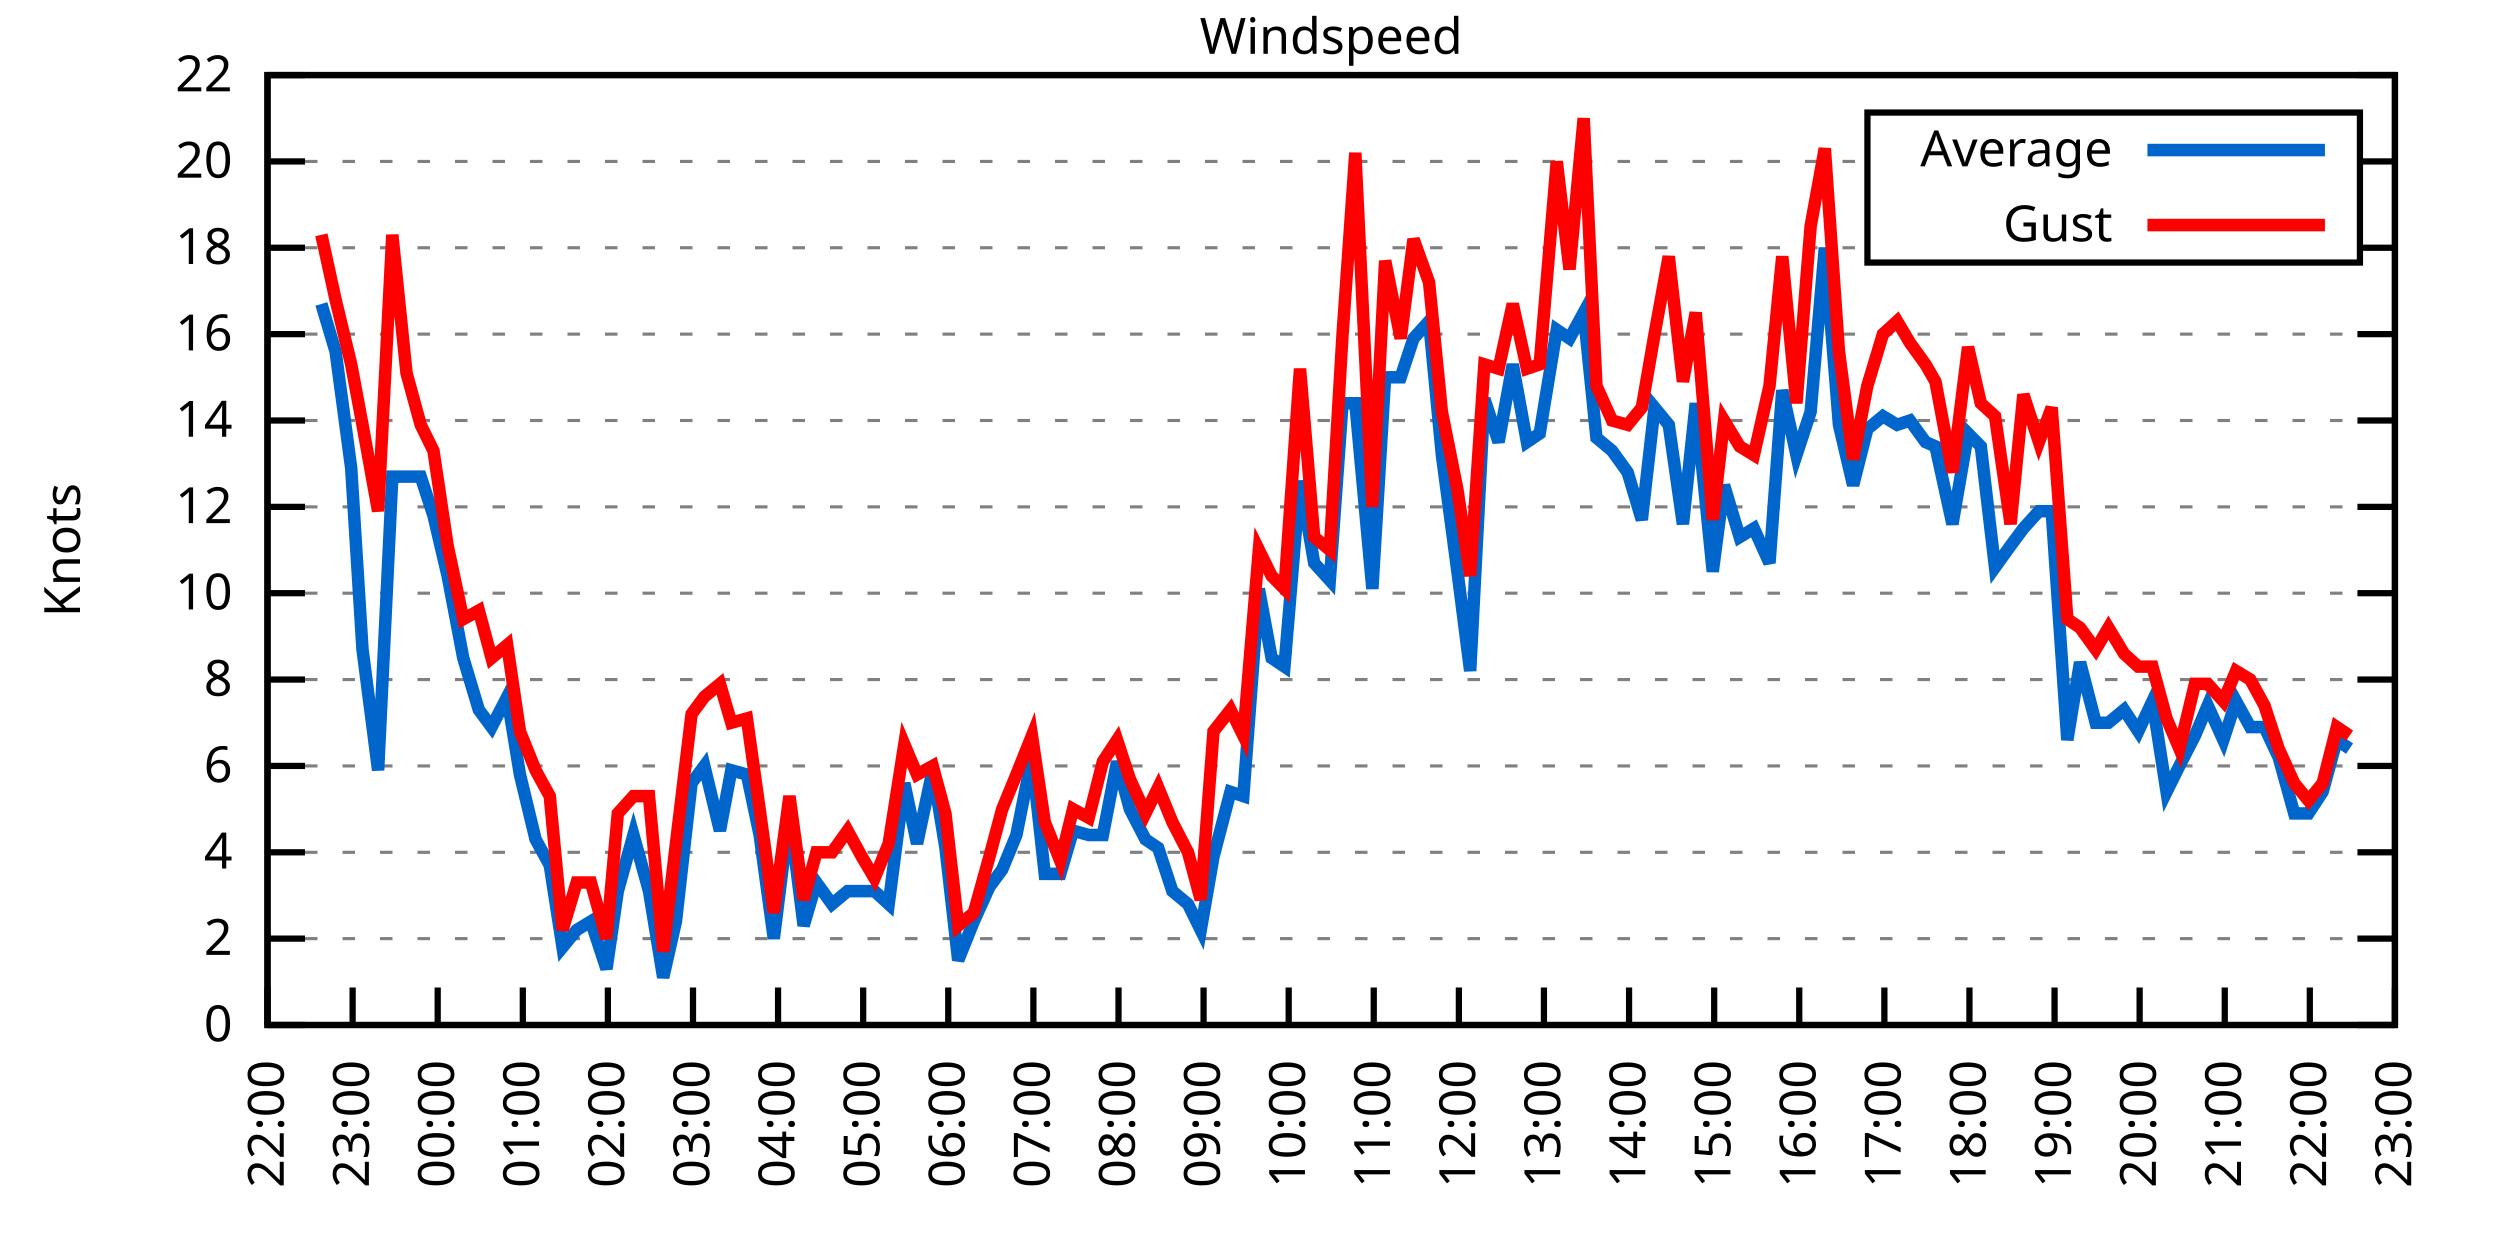
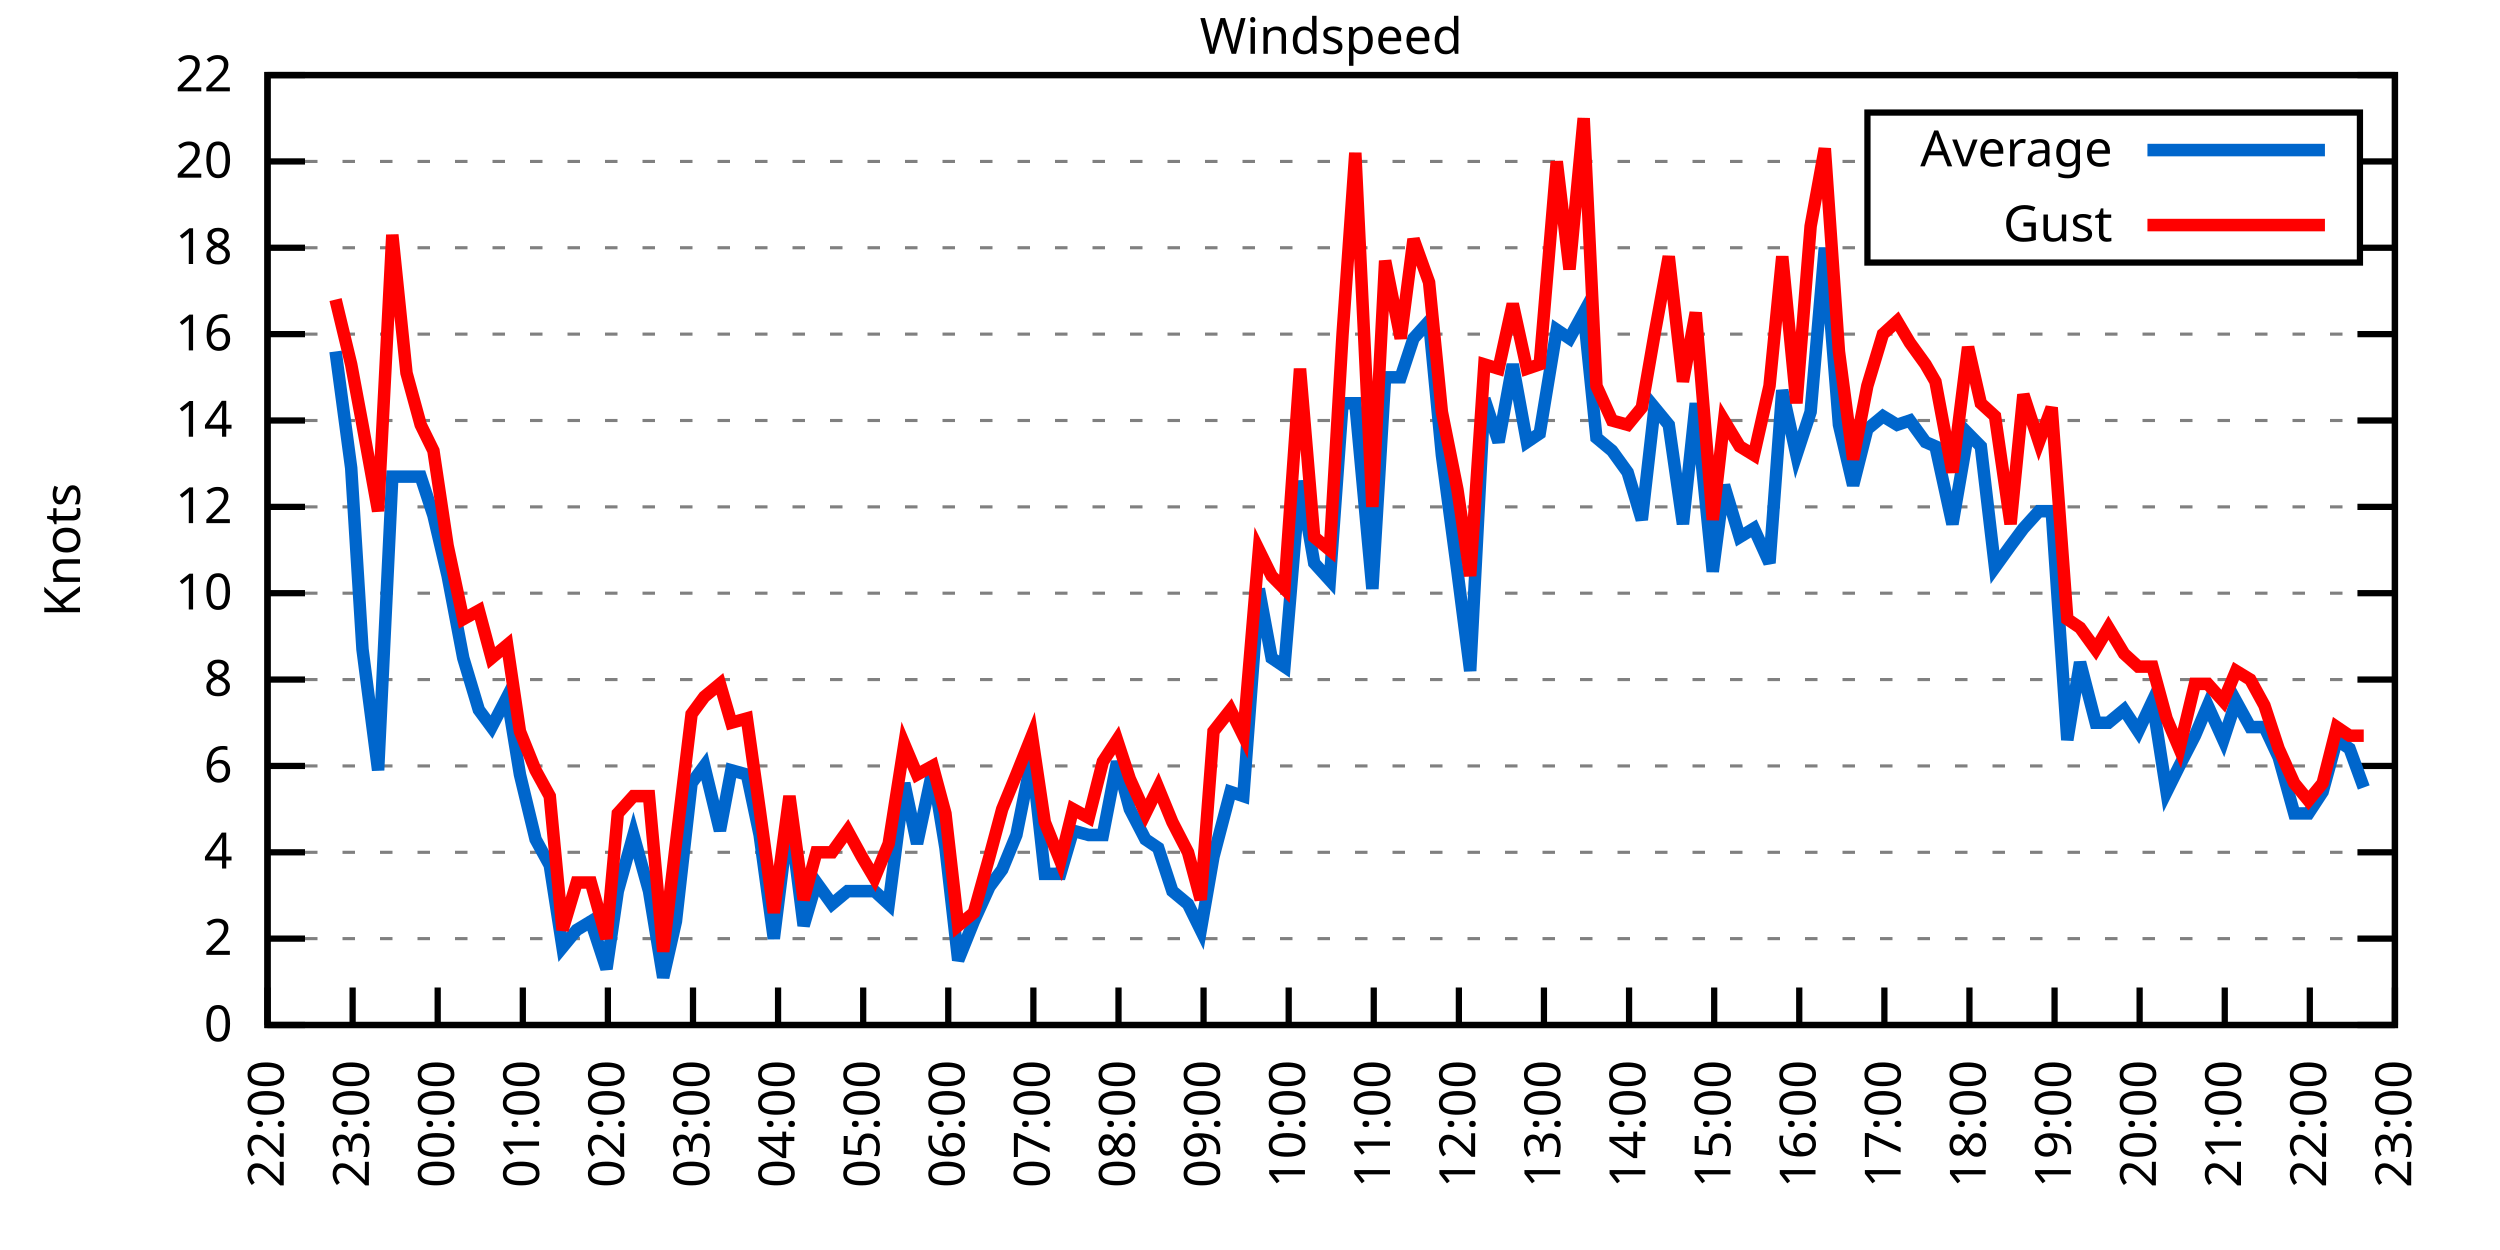
<svg xmlns="http://www.w3.org/2000/svg" xmlns:xlink="http://www.w3.org/1999/xlink" width="400" height="200" viewBox="0 0 400 200">
  <g id="gnuplot_canvas">
    <rect x="0" y="0" width="400" height="200" fill="none" />
    <defs>
      <circle id="gpDot" r="0.5" stroke-width="0.5" stroke="currentColor" />
      <path id="gpPt0" stroke-width="0.333" stroke="currentColor" d="M-1,0 h2 M0,-1 v2" />
      <path id="gpPt1" stroke-width="0.333" stroke="currentColor" d="M-1,-1 L1,1 M1,-1 L-1,1" />
      <path id="gpPt2" stroke-width="0.333" stroke="currentColor" d="M-1,0 L1,0 M0,-1 L0,1 M-1,-1 L1,1 M-1,1 L1,-1" />
      <rect id="gpPt3" stroke-width="0.333" stroke="currentColor" x="-1" y="-1" width="2" height="2" />
      <rect id="gpPt4" stroke-width="0.333" stroke="currentColor" fill="currentColor" x="-1" y="-1" width="2" height="2" />
      <circle id="gpPt5" stroke-width="0.333" stroke="currentColor" cx="0" cy="0" r="1" />
      <use xlink:href="#gpPt5" id="gpPt6" fill="currentColor" stroke="none" />
      <path id="gpPt7" stroke-width="0.333" stroke="currentColor" d="M0,-1.33 L-1.33,0.67 L1.33,0.67 z" />
      <use xlink:href="#gpPt7" id="gpPt8" fill="currentColor" stroke="none" />
      <use xlink:href="#gpPt7" id="gpPt9" stroke="currentColor" transform="rotate(180)" />
      <use xlink:href="#gpPt9" id="gpPt10" fill="currentColor" stroke="none" />
      <use xlink:href="#gpPt3" id="gpPt11" stroke="currentColor" transform="rotate(45)" />
      <use xlink:href="#gpPt11" id="gpPt12" fill="currentColor" stroke="none" />
      <path id="gpPt13" stroke-width="0.333" stroke="currentColor" d="M0,1.330 L1.265,0.411 L0.782,-1.067 L-0.782,-1.076 L-1.265,0.411 z" />
      <use xlink:href="#gpPt13" id="gpPt14" fill="currentColor" stroke="none" />
      <filter id="textbox" filterUnits="objectBoundingBox" x="0" y="0" height="1" width="1">
        <feFlood flood-color="white" flood-opacity="1" result="bgnd" />
        <feComposite in="SourceGraphic" in2="bgnd" operator="atop" />
      </filter>
      <filter id="greybox" filterUnits="objectBoundingBox" x="0" y="0" height="1" width="1">
        <feFlood flood-color="lightgrey" flood-opacity="1" result="grey" />
        <feComposite in="SourceGraphic" in2="grey" operator="atop" />
      </filter>
    </defs>
    <g fill="none" color="white" stroke="currentColor" stroke-width="1.00" stroke-linecap="butt" stroke-linejoin="miter">
</g>
    <g fill="none" color="black" stroke="currentColor" stroke-width="1.00" stroke-linecap="butt" stroke-linejoin="miter">
      <g stroke="none" shape-rendering="crispEdges">
        <polygon fill="rgb(255, 255, 255)" points="42.80,164.00 383.18,164.00 383.18,12.02 42.80,12.02 " />
      </g>
    </g>
    <g fill="none" color="black" stroke="currentColor" stroke-width="1.00" stroke-linecap="butt" stroke-linejoin="miter">
</g>
    <g fill="none" color="black" stroke="black" stroke-width="0.50" stroke-linecap="butt" stroke-linejoin="miter">
</g>
    <g fill="none" color="gray" stroke="currentColor" stroke-width="0.50" stroke-linecap="butt" stroke-linejoin="miter">
      <path stroke="gray" stroke-dasharray="2,4" class="gridline" d="M42.80,164.00 L383.19,164.00  " />
    </g>
    <g fill="none" color="gray" stroke="gray" stroke-width="1.00" stroke-linecap="butt" stroke-linejoin="miter">
</g>
    <g fill="none" color="black" stroke="currentColor" stroke-width="1.00" stroke-linecap="butt" stroke-linejoin="miter">
      <path stroke="black" d="M42.80,164.00 L48.80,164.00 M383.19,164.00 L377.19,164.00  " />
      <g transform="translate(37.20,166.60)" stroke="none" fill="black" font-family="Sans" font-size="8.00" text-anchor="end">
        <text>
          <tspan font-family="Sans"> 0</tspan>
        </text>
      </g>
    </g>
    <g fill="none" color="black" stroke="currentColor" stroke-width="1.00" stroke-linecap="butt" stroke-linejoin="miter">
</g>
    <g fill="none" color="black" stroke="black" stroke-width="0.50" stroke-linecap="butt" stroke-linejoin="miter">
</g>
    <g fill="none" color="gray" stroke="currentColor" stroke-width="0.50" stroke-linecap="butt" stroke-linejoin="miter">
      <path stroke="gray" stroke-dasharray="2,4" class="gridline" d="M42.80,150.18 L383.19,150.18  " />
    </g>
    <g fill="none" color="gray" stroke="gray" stroke-width="1.00" stroke-linecap="butt" stroke-linejoin="miter">
</g>
    <g fill="none" color="black" stroke="currentColor" stroke-width="1.00" stroke-linecap="butt" stroke-linejoin="miter">
      <path stroke="black" d="M42.80,150.18 L48.80,150.18 M383.19,150.18 L377.19,150.18  " />
      <g transform="translate(37.20,152.78)" stroke="none" fill="black" font-family="Sans" font-size="8.00" text-anchor="end">
        <text>
          <tspan font-family="Sans"> 2</tspan>
        </text>
      </g>
    </g>
    <g fill="none" color="black" stroke="currentColor" stroke-width="1.00" stroke-linecap="butt" stroke-linejoin="miter">
</g>
    <g fill="none" color="black" stroke="black" stroke-width="0.50" stroke-linecap="butt" stroke-linejoin="miter">
</g>
    <g fill="none" color="gray" stroke="currentColor" stroke-width="0.50" stroke-linecap="butt" stroke-linejoin="miter">
      <path stroke="gray" stroke-dasharray="2,4" class="gridline" d="M42.80,136.37 L383.19,136.37  " />
    </g>
    <g fill="none" color="gray" stroke="gray" stroke-width="1.00" stroke-linecap="butt" stroke-linejoin="miter">
</g>
    <g fill="none" color="black" stroke="currentColor" stroke-width="1.00" stroke-linecap="butt" stroke-linejoin="miter">
      <path stroke="black" d="M42.80,136.37 L48.80,136.37 M383.19,136.37 L377.19,136.37  " />
      <g transform="translate(37.20,138.97)" stroke="none" fill="black" font-family="Sans" font-size="8.00" text-anchor="end">
        <text>
          <tspan font-family="Sans"> 4</tspan>
        </text>
      </g>
    </g>
    <g fill="none" color="black" stroke="currentColor" stroke-width="1.00" stroke-linecap="butt" stroke-linejoin="miter">
</g>
    <g fill="none" color="black" stroke="black" stroke-width="0.50" stroke-linecap="butt" stroke-linejoin="miter">
</g>
    <g fill="none" color="gray" stroke="currentColor" stroke-width="0.50" stroke-linecap="butt" stroke-linejoin="miter">
      <path stroke="gray" stroke-dasharray="2,4" class="gridline" d="M42.80,122.55 L383.19,122.55  " />
    </g>
    <g fill="none" color="gray" stroke="gray" stroke-width="1.00" stroke-linecap="butt" stroke-linejoin="miter">
</g>
    <g fill="none" color="black" stroke="currentColor" stroke-width="1.00" stroke-linecap="butt" stroke-linejoin="miter">
      <path stroke="black" d="M42.80,122.55 L48.80,122.55 M383.19,122.55 L377.19,122.55  " />
      <g transform="translate(37.20,125.15)" stroke="none" fill="black" font-family="Sans" font-size="8.00" text-anchor="end">
        <text>
          <tspan font-family="Sans"> 6</tspan>
        </text>
      </g>
    </g>
    <g fill="none" color="black" stroke="currentColor" stroke-width="1.00" stroke-linecap="butt" stroke-linejoin="miter">
</g>
    <g fill="none" color="black" stroke="black" stroke-width="0.50" stroke-linecap="butt" stroke-linejoin="miter">
</g>
    <g fill="none" color="gray" stroke="currentColor" stroke-width="0.50" stroke-linecap="butt" stroke-linejoin="miter">
      <path stroke="gray" stroke-dasharray="2,4" class="gridline" d="M42.80,108.73 L383.19,108.73  " />
    </g>
    <g fill="none" color="gray" stroke="gray" stroke-width="1.00" stroke-linecap="butt" stroke-linejoin="miter">
</g>
    <g fill="none" color="black" stroke="currentColor" stroke-width="1.00" stroke-linecap="butt" stroke-linejoin="miter">
      <path stroke="black" d="M42.80,108.73 L48.80,108.73 M383.19,108.73 L377.19,108.73  " />
      <g transform="translate(37.20,111.33)" stroke="none" fill="black" font-family="Sans" font-size="8.00" text-anchor="end">
        <text>
          <tspan font-family="Sans"> 8</tspan>
        </text>
      </g>
    </g>
    <g fill="none" color="black" stroke="currentColor" stroke-width="1.00" stroke-linecap="butt" stroke-linejoin="miter">
</g>
    <g fill="none" color="black" stroke="black" stroke-width="0.50" stroke-linecap="butt" stroke-linejoin="miter">
</g>
    <g fill="none" color="gray" stroke="currentColor" stroke-width="0.50" stroke-linecap="butt" stroke-linejoin="miter">
      <path stroke="gray" stroke-dasharray="2,4" class="gridline" d="M42.80,94.91 L383.19,94.91  " />
    </g>
    <g fill="none" color="gray" stroke="gray" stroke-width="1.00" stroke-linecap="butt" stroke-linejoin="miter">
</g>
    <g fill="none" color="black" stroke="currentColor" stroke-width="1.00" stroke-linecap="butt" stroke-linejoin="miter">
      <path stroke="black" d="M42.80,94.91 L48.80,94.91 M383.19,94.91 L377.19,94.91  " />
      <g transform="translate(37.20,97.51)" stroke="none" fill="black" font-family="Sans" font-size="8.00" text-anchor="end">
        <text>
          <tspan font-family="Sans"> 10</tspan>
        </text>
      </g>
    </g>
    <g fill="none" color="black" stroke="currentColor" stroke-width="1.00" stroke-linecap="butt" stroke-linejoin="miter">
</g>
    <g fill="none" color="black" stroke="black" stroke-width="0.50" stroke-linecap="butt" stroke-linejoin="miter">
</g>
    <g fill="none" color="gray" stroke="currentColor" stroke-width="0.50" stroke-linecap="butt" stroke-linejoin="miter">
      <path stroke="gray" stroke-dasharray="2,4" class="gridline" d="M42.80,81.10 L383.19,81.10  " />
    </g>
    <g fill="none" color="gray" stroke="gray" stroke-width="1.00" stroke-linecap="butt" stroke-linejoin="miter">
</g>
    <g fill="none" color="black" stroke="currentColor" stroke-width="1.00" stroke-linecap="butt" stroke-linejoin="miter">
      <path stroke="black" d="M42.80,81.10 L48.80,81.10 M383.19,81.10 L377.19,81.10  " />
      <g transform="translate(37.20,83.70)" stroke="none" fill="black" font-family="Sans" font-size="8.00" text-anchor="end">
        <text>
          <tspan font-family="Sans"> 12</tspan>
        </text>
      </g>
    </g>
    <g fill="none" color="black" stroke="currentColor" stroke-width="1.00" stroke-linecap="butt" stroke-linejoin="miter">
</g>
    <g fill="none" color="black" stroke="black" stroke-width="0.50" stroke-linecap="butt" stroke-linejoin="miter">
</g>
    <g fill="none" color="gray" stroke="currentColor" stroke-width="0.50" stroke-linecap="butt" stroke-linejoin="miter">
      <path stroke="gray" stroke-dasharray="2,4" class="gridline" d="M42.80,67.28 L383.19,67.28  " />
    </g>
    <g fill="none" color="gray" stroke="gray" stroke-width="1.00" stroke-linecap="butt" stroke-linejoin="miter">
</g>
    <g fill="none" color="black" stroke="currentColor" stroke-width="1.00" stroke-linecap="butt" stroke-linejoin="miter">
      <path stroke="black" d="M42.80,67.28 L48.80,67.28 M383.19,67.28 L377.19,67.28  " />
      <g transform="translate(37.20,69.88)" stroke="none" fill="black" font-family="Sans" font-size="8.00" text-anchor="end">
        <text>
          <tspan font-family="Sans"> 14</tspan>
        </text>
      </g>
    </g>
    <g fill="none" color="black" stroke="currentColor" stroke-width="1.00" stroke-linecap="butt" stroke-linejoin="miter">
</g>
    <g fill="none" color="black" stroke="black" stroke-width="0.50" stroke-linecap="butt" stroke-linejoin="miter">
</g>
    <g fill="none" color="gray" stroke="currentColor" stroke-width="0.50" stroke-linecap="butt" stroke-linejoin="miter">
      <path stroke="gray" stroke-dasharray="2,4" class="gridline" d="M42.80,53.46 L383.19,53.46  " />
    </g>
    <g fill="none" color="gray" stroke="gray" stroke-width="1.00" stroke-linecap="butt" stroke-linejoin="miter">
</g>
    <g fill="none" color="black" stroke="currentColor" stroke-width="1.00" stroke-linecap="butt" stroke-linejoin="miter">
      <path stroke="black" d="M42.80,53.46 L48.80,53.46 M383.19,53.46 L377.19,53.46  " />
      <g transform="translate(37.20,56.06)" stroke="none" fill="black" font-family="Sans" font-size="8.00" text-anchor="end">
        <text>
          <tspan font-family="Sans"> 16</tspan>
        </text>
      </g>
    </g>
    <g fill="none" color="black" stroke="currentColor" stroke-width="1.00" stroke-linecap="butt" stroke-linejoin="miter">
</g>
    <g fill="none" color="black" stroke="black" stroke-width="0.50" stroke-linecap="butt" stroke-linejoin="miter">
</g>
    <g fill="none" color="gray" stroke="currentColor" stroke-width="0.50" stroke-linecap="butt" stroke-linejoin="miter">
      <path stroke="gray" stroke-dasharray="2,4" class="gridline" d="M42.80,39.64 L298.79,39.64 M377.59,39.64 L383.19,39.64  " />
    </g>
    <g fill="none" color="gray" stroke="gray" stroke-width="1.00" stroke-linecap="butt" stroke-linejoin="miter">
</g>
    <g fill="none" color="black" stroke="currentColor" stroke-width="1.00" stroke-linecap="butt" stroke-linejoin="miter">
      <path stroke="black" d="M42.80,39.64 L48.80,39.64 M383.19,39.64 L377.19,39.64  " />
      <g transform="translate(37.20,42.24)" stroke="none" fill="black" font-family="Sans" font-size="8.00" text-anchor="end">
        <text>
          <tspan font-family="Sans"> 18</tspan>
        </text>
      </g>
    </g>
    <g fill="none" color="black" stroke="currentColor" stroke-width="1.00" stroke-linecap="butt" stroke-linejoin="miter">
</g>
    <g fill="none" color="black" stroke="black" stroke-width="0.50" stroke-linecap="butt" stroke-linejoin="miter">
</g>
    <g fill="none" color="gray" stroke="currentColor" stroke-width="0.50" stroke-linecap="butt" stroke-linejoin="miter">
      <path stroke="gray" stroke-dasharray="2,4" class="gridline" d="M42.80,25.83 L298.79,25.83 M377.59,25.83 L383.19,25.83  " />
    </g>
    <g fill="none" color="gray" stroke="gray" stroke-width="1.00" stroke-linecap="butt" stroke-linejoin="miter">
</g>
    <g fill="none" color="black" stroke="currentColor" stroke-width="1.00" stroke-linecap="butt" stroke-linejoin="miter">
      <path stroke="black" d="M42.80,25.83 L48.80,25.83 M383.19,25.83 L377.19,25.83  " />
      <g transform="translate(37.20,28.43)" stroke="none" fill="black" font-family="Sans" font-size="8.00" text-anchor="end">
        <text>
          <tspan font-family="Sans"> 20</tspan>
        </text>
      </g>
    </g>
    <g fill="none" color="black" stroke="currentColor" stroke-width="1.00" stroke-linecap="butt" stroke-linejoin="miter">
</g>
    <g fill="none" color="black" stroke="black" stroke-width="0.50" stroke-linecap="butt" stroke-linejoin="miter">
</g>
    <g fill="none" color="gray" stroke="currentColor" stroke-width="0.50" stroke-linecap="butt" stroke-linejoin="miter">
      <path stroke="gray" stroke-dasharray="2,4" class="gridline" d="M42.80,12.01 L383.19,12.01  " />
    </g>
    <g fill="none" color="gray" stroke="gray" stroke-width="1.00" stroke-linecap="butt" stroke-linejoin="miter">
</g>
    <g fill="none" color="black" stroke="currentColor" stroke-width="1.00" stroke-linecap="butt" stroke-linejoin="miter">
      <path stroke="black" d="M42.80,12.01 L48.80,12.01 M383.19,12.01 L377.19,12.01  " />
      <g transform="translate(37.20,14.61)" stroke="none" fill="black" font-family="Sans" font-size="8.00" text-anchor="end">
        <text>
          <tspan font-family="Sans"> 22</tspan>
        </text>
      </g>
    </g>
    <g fill="none" color="black" stroke="currentColor" stroke-width="1.00" stroke-linecap="butt" stroke-linejoin="miter">
      <path stroke="black" d="M42.80,164.00 L42.80,158.00  " />
      <g transform="translate(45.40,169.60) rotate(270.00)" stroke="none" fill="black" font-family="Sans" font-size="8.00" text-anchor="end">
        <text>
          <tspan font-family="Sans">22:00</tspan>
        </text>
      </g>
    </g>
    <g fill="none" color="black" stroke="currentColor" stroke-width="1.00" stroke-linecap="butt" stroke-linejoin="miter">
      <path stroke="black" d="M56.42,164.00 L56.42,158.00  " />
      <g transform="translate(59.02,169.60) rotate(270.00)" stroke="none" fill="black" font-family="Sans" font-size="8.00" text-anchor="end">
        <text>
          <tspan font-family="Sans">23:00</tspan>
        </text>
      </g>
    </g>
    <g fill="none" color="black" stroke="currentColor" stroke-width="1.00" stroke-linecap="butt" stroke-linejoin="miter">
      <path stroke="black" d="M70.03,164.00 L70.03,158.00  " />
      <g transform="translate(72.63,169.60) rotate(270.00)" stroke="none" fill="black" font-family="Sans" font-size="8.00" text-anchor="end">
        <text>
          <tspan font-family="Sans">00:00</tspan>
        </text>
      </g>
    </g>
    <g fill="none" color="black" stroke="currentColor" stroke-width="1.00" stroke-linecap="butt" stroke-linejoin="miter">
      <path stroke="black" d="M83.65,164.00 L83.65,158.00  " />
      <g transform="translate(86.25,169.60) rotate(270.00)" stroke="none" fill="black" font-family="Sans" font-size="8.00" text-anchor="end">
        <text>
          <tspan font-family="Sans">01:00</tspan>
        </text>
      </g>
    </g>
    <g fill="none" color="black" stroke="currentColor" stroke-width="1.00" stroke-linecap="butt" stroke-linejoin="miter">
      <path stroke="black" d="M97.26,164.00 L97.26,158.00  " />
      <g transform="translate(99.86,169.60) rotate(270.00)" stroke="none" fill="black" font-family="Sans" font-size="8.00" text-anchor="end">
        <text>
          <tspan font-family="Sans">02:00</tspan>
        </text>
      </g>
    </g>
    <g fill="none" color="black" stroke="currentColor" stroke-width="1.00" stroke-linecap="butt" stroke-linejoin="miter">
      <path stroke="black" d="M110.88,164.00 L110.88,158.00  " />
      <g transform="translate(113.48,169.60) rotate(270.00)" stroke="none" fill="black" font-family="Sans" font-size="8.00" text-anchor="end">
        <text>
          <tspan font-family="Sans">03:00</tspan>
        </text>
      </g>
    </g>
    <g fill="none" color="black" stroke="currentColor" stroke-width="1.00" stroke-linecap="butt" stroke-linejoin="miter">
      <path stroke="black" d="M124.49,164.00 L124.49,158.00  " />
      <g transform="translate(127.09,169.60) rotate(270.00)" stroke="none" fill="black" font-family="Sans" font-size="8.00" text-anchor="end">
        <text>
          <tspan font-family="Sans">04:00</tspan>
        </text>
      </g>
    </g>
    <g fill="none" color="black" stroke="currentColor" stroke-width="1.00" stroke-linecap="butt" stroke-linejoin="miter">
      <path stroke="black" d="M138.11,164.00 L138.11,158.00  " />
      <g transform="translate(140.71,169.60) rotate(270.00)" stroke="none" fill="black" font-family="Sans" font-size="8.00" text-anchor="end">
        <text>
          <tspan font-family="Sans">05:00</tspan>
        </text>
      </g>
    </g>
    <g fill="none" color="black" stroke="currentColor" stroke-width="1.00" stroke-linecap="butt" stroke-linejoin="miter">
      <path stroke="black" d="M151.72,164.00 L151.72,158.00  " />
      <g transform="translate(154.32,169.60) rotate(270.00)" stroke="none" fill="black" font-family="Sans" font-size="8.00" text-anchor="end">
        <text>
          <tspan font-family="Sans">06:00</tspan>
        </text>
      </g>
    </g>
    <g fill="none" color="black" stroke="currentColor" stroke-width="1.00" stroke-linecap="butt" stroke-linejoin="miter">
      <path stroke="black" d="M165.34,164.00 L165.34,158.00  " />
      <g transform="translate(167.94,169.60) rotate(270.00)" stroke="none" fill="black" font-family="Sans" font-size="8.00" text-anchor="end">
        <text>
          <tspan font-family="Sans">07:00</tspan>
        </text>
      </g>
    </g>
    <g fill="none" color="black" stroke="currentColor" stroke-width="1.00" stroke-linecap="butt" stroke-linejoin="miter">
      <path stroke="black" d="M178.96,164.00 L178.96,158.00  " />
      <g transform="translate(181.56,169.60) rotate(270.00)" stroke="none" fill="black" font-family="Sans" font-size="8.00" text-anchor="end">
        <text>
          <tspan font-family="Sans">08:00</tspan>
        </text>
      </g>
    </g>
    <g fill="none" color="black" stroke="currentColor" stroke-width="1.00" stroke-linecap="butt" stroke-linejoin="miter">
      <path stroke="black" d="M192.57,164.00 L192.57,158.00  " />
      <g transform="translate(195.17,169.60) rotate(270.00)" stroke="none" fill="black" font-family="Sans" font-size="8.00" text-anchor="end">
        <text>
          <tspan font-family="Sans">09:00</tspan>
        </text>
      </g>
    </g>
    <g fill="none" color="black" stroke="currentColor" stroke-width="1.00" stroke-linecap="butt" stroke-linejoin="miter">
      <path stroke="black" d="M206.19,164.00 L206.19,158.00  " />
      <g transform="translate(208.79,169.60) rotate(270.00)" stroke="none" fill="black" font-family="Sans" font-size="8.00" text-anchor="end">
        <text>
          <tspan font-family="Sans">10:00</tspan>
        </text>
      </g>
    </g>
    <g fill="none" color="black" stroke="currentColor" stroke-width="1.00" stroke-linecap="butt" stroke-linejoin="miter">
      <path stroke="black" d="M219.80,164.00 L219.80,158.00  " />
      <g transform="translate(222.40,169.60) rotate(270.00)" stroke="none" fill="black" font-family="Sans" font-size="8.00" text-anchor="end">
        <text>
          <tspan font-family="Sans">11:00</tspan>
        </text>
      </g>
    </g>
    <g fill="none" color="black" stroke="currentColor" stroke-width="1.00" stroke-linecap="butt" stroke-linejoin="miter">
      <path stroke="black" d="M233.42,164.00 L233.42,158.00  " />
      <g transform="translate(236.02,169.60) rotate(270.00)" stroke="none" fill="black" font-family="Sans" font-size="8.00" text-anchor="end">
        <text>
          <tspan font-family="Sans">12:00</tspan>
        </text>
      </g>
    </g>
    <g fill="none" color="black" stroke="currentColor" stroke-width="1.00" stroke-linecap="butt" stroke-linejoin="miter">
      <path stroke="black" d="M247.03,164.00 L247.03,158.00  " />
      <g transform="translate(249.63,169.60) rotate(270.00)" stroke="none" fill="black" font-family="Sans" font-size="8.00" text-anchor="end">
        <text>
          <tspan font-family="Sans">13:00</tspan>
        </text>
      </g>
    </g>
    <g fill="none" color="black" stroke="currentColor" stroke-width="1.00" stroke-linecap="butt" stroke-linejoin="miter">
      <path stroke="black" d="M260.65,164.00 L260.65,158.00  " />
      <g transform="translate(263.25,169.60) rotate(270.00)" stroke="none" fill="black" font-family="Sans" font-size="8.00" text-anchor="end">
        <text>
          <tspan font-family="Sans">14:00</tspan>
        </text>
      </g>
    </g>
    <g fill="none" color="black" stroke="currentColor" stroke-width="1.00" stroke-linecap="butt" stroke-linejoin="miter">
      <path stroke="black" d="M274.27,164.00 L274.27,158.00  " />
      <g transform="translate(276.87,169.60) rotate(270.00)" stroke="none" fill="black" font-family="Sans" font-size="8.00" text-anchor="end">
        <text>
          <tspan font-family="Sans">15:00</tspan>
        </text>
      </g>
    </g>
    <g fill="none" color="black" stroke="currentColor" stroke-width="1.00" stroke-linecap="butt" stroke-linejoin="miter">
      <path stroke="black" d="M287.88,164.00 L287.88,158.00  " />
      <g transform="translate(290.48,169.60) rotate(270.00)" stroke="none" fill="black" font-family="Sans" font-size="8.00" text-anchor="end">
        <text>
          <tspan font-family="Sans">16:00</tspan>
        </text>
      </g>
    </g>
    <g fill="none" color="black" stroke="currentColor" stroke-width="1.00" stroke-linecap="butt" stroke-linejoin="miter">
      <path stroke="black" d="M301.50,164.00 L301.50,158.00  " />
      <g transform="translate(304.10,169.60) rotate(270.00)" stroke="none" fill="black" font-family="Sans" font-size="8.00" text-anchor="end">
        <text>
          <tspan font-family="Sans">17:00</tspan>
        </text>
      </g>
    </g>
    <g fill="none" color="black" stroke="currentColor" stroke-width="1.00" stroke-linecap="butt" stroke-linejoin="miter">
      <path stroke="black" d="M315.11,164.00 L315.11,158.00  " />
      <g transform="translate(317.71,169.60) rotate(270.00)" stroke="none" fill="black" font-family="Sans" font-size="8.00" text-anchor="end">
        <text>
          <tspan font-family="Sans">18:00</tspan>
        </text>
      </g>
    </g>
    <g fill="none" color="black" stroke="currentColor" stroke-width="1.00" stroke-linecap="butt" stroke-linejoin="miter">
      <path stroke="black" d="M328.73,164.00 L328.73,158.00  " />
      <g transform="translate(331.33,169.60) rotate(270.00)" stroke="none" fill="black" font-family="Sans" font-size="8.00" text-anchor="end">
        <text>
          <tspan font-family="Sans">19:00</tspan>
        </text>
      </g>
    </g>
    <g fill="none" color="black" stroke="currentColor" stroke-width="1.00" stroke-linecap="butt" stroke-linejoin="miter">
      <path stroke="black" d="M342.34,164.00 L342.34,158.00  " />
      <g transform="translate(344.94,169.60) rotate(270.00)" stroke="none" fill="black" font-family="Sans" font-size="8.00" text-anchor="end">
        <text>
          <tspan font-family="Sans">20:00</tspan>
        </text>
      </g>
    </g>
    <g fill="none" color="black" stroke="currentColor" stroke-width="1.00" stroke-linecap="butt" stroke-linejoin="miter">
      <path stroke="black" d="M355.96,164.00 L355.96,158.00  " />
      <g transform="translate(358.56,169.60) rotate(270.00)" stroke="none" fill="black" font-family="Sans" font-size="8.00" text-anchor="end">
        <text>
          <tspan font-family="Sans">21:00</tspan>
        </text>
      </g>
    </g>
    <g fill="none" color="black" stroke="currentColor" stroke-width="1.00" stroke-linecap="butt" stroke-linejoin="miter">
      <path stroke="black" d="M369.57,164.00 L369.57,158.00  " />
      <g transform="translate(372.17,169.60) rotate(270.00)" stroke="none" fill="black" font-family="Sans" font-size="8.00" text-anchor="end">
        <text>
          <tspan font-family="Sans">22:00</tspan>
        </text>
      </g>
    </g>
    <g fill="none" color="black" stroke="currentColor" stroke-width="1.00" stroke-linecap="butt" stroke-linejoin="miter">
      <path stroke="black" d="M383.19,164.00 L383.19,158.00  " />
      <g transform="translate(385.79,169.60) rotate(270.00)" stroke="none" fill="black" font-family="Sans" font-size="8.00" text-anchor="end">
        <text>
          <tspan font-family="Sans">23:00</tspan>
        </text>
      </g>
    </g>
    <g fill="none" color="black" stroke="currentColor" stroke-width="1.00" stroke-linecap="butt" stroke-linejoin="miter">
</g>
    <g fill="none" color="black" stroke="currentColor" stroke-width="1.00" stroke-linecap="butt" stroke-linejoin="miter">
      <path stroke="black" d="M42.80,12.01 L42.80,164.00 L383.19,164.00 L383.19,12.01 L42.80,12.01 Z  " />
    </g>
    <g fill="none" color="black" stroke="currentColor" stroke-width="1.00" stroke-linecap="butt" stroke-linejoin="miter">
</g>
    <g fill="none" color="black" stroke="currentColor" stroke-width="1.00" stroke-linecap="butt" stroke-linejoin="miter">
      <path stroke="black" d="M298.79,42.01 L298.79,18.01 L377.59,18.01 L377.59,42.01 L298.79,42.01 Z  " />
    </g>
    <g id="Windspeed_plot_1">
      <g fill="none" color="white" stroke="black" stroke-width="2.00" stroke-linecap="butt" stroke-linejoin="miter">
</g>
      <g fill="none" color="black" stroke="currentColor" stroke-width="2.00" stroke-linecap="butt" stroke-linejoin="miter">
        <g transform="translate(337.99,26.61)" stroke="none" fill="black" font-family="Sans" font-size="8.00" text-anchor="end">
          <text>
            <tspan font-family="Sans">Average</tspan>
          </text>
        </g>
      </g>
      <g fill="none" color="black" stroke="currentColor" stroke-width="2.00" stroke-linecap="butt" stroke-linejoin="miter">
-         <path stroke="rgb(  0, 102, 204)" d="M343.59,24.01 L371.99,24.01 M51.42,48.63 L53.69,56.23 L56.19,74.88 L58.00,103.89 L60.50,123.24 L62.77,76.26   L65.04,76.26 L67.31,76.26 L69.35,82.48 L71.62,92.15 L74.12,105.28 L76.61,113.57 L78.65,116.33 L81.15,111.49   L83.19,123.93 L85.69,134.29 L87.96,138.44 L90.00,151.56 L92.27,148.80 L94.54,147.42 L97.04,155.02 L98.85,142.58   L101.35,133.60 L103.84,142.58 L106.11,156.40 L108.15,147.42 L110.65,125.31 L112.69,122.55 L115.19,132.91 L117.01,123.24   L119.50,123.93 L121.54,133.60 L123.81,150.18 L126.31,130.15 L128.58,148.11 L130.62,141.20 L133.12,144.66 L135.61,142.58   L137.88,142.58 L139.92,142.58 L142.19,144.66 L144.69,125.31 L146.73,134.98 L149.23,123.24 L151.27,135.67 L153.31,153.64   L155.81,147.42 L158.31,141.89 L160.35,139.13 L162.62,133.60 L165.11,121.17 L167.16,139.82 L169.65,139.82 L171.69,132.91   L174.19,133.60 L176.46,133.60 L178.73,121.86 L180.77,129.46 L183.27,134.29 L185.31,135.67 L187.58,142.58 L190.08,144.66   L192.12,148.80 L194.16,137.06 L196.88,126.69 L198.93,127.38 L201.42,94.22 L203.46,105.28 L205.51,106.66 L208.00,76.95   L210.27,90.08 L212.77,92.84 L214.81,64.52 L216.85,64.52 L219.58,94.22 L221.62,60.37 L224.11,60.37 L226.16,54.15   L228.65,51.39 L230.70,72.81 L233.19,91.46 L235.23,107.35 L237.50,63.82 L239.77,70.73 L242.04,58.30 L244.31,70.73   L246.35,69.35 L249.08,52.77 L251.12,54.15 L253.39,50.01 L255.43,70.04 L257.93,72.12 L260.42,75.57 L262.69,83.17   L264.73,65.21 L267.00,67.97 L269.27,83.86 L271.32,64.52 L274.04,91.46 L275.85,77.64 L278.35,85.93 L280.62,84.55   L283.12,90.08 L285.16,62.44 L287.43,72.81 L289.70,65.90 L291.97,39.64 L294.23,67.97 L296.50,77.64 L298.77,68.66   L301.27,66.59 L303.54,67.97 L305.58,67.28 L308.08,70.73 L309.67,71.42 L312.39,83.86 L314.89,69.35 L316.93,71.42   L319.20,90.77 L321.69,87.31 L323.74,84.55 L326.23,81.79 L328.27,81.79 L330.77,118.40 L332.81,105.97 L335.31,115.64   L337.35,115.64 L339.85,113.57 L342.12,117.02 L344.39,112.19 L346.65,126.69 L348.70,122.55 L351.19,117.71 L353.24,112.88   L355.73,118.40 L357.77,112.19 L360.04,116.33 L362.31,116.33 L364.58,121.17 L367.08,130.15 L369.35,130.15 L371.62,126.69   L373.89,118.40 L375.93,119.78  " />
+         <path stroke="rgb(  0, 102, 204)" d="M343.59,24.01 L371.99,24.01 M53.69,56.23 L56.19,74.88 L58.00,103.89 L60.50,123.24 L62.77,76.26 L65.04,76.26   L67.31,76.26 L69.35,82.48 L71.62,92.15 L74.12,105.28 L76.61,113.57 L78.65,116.33 L81.15,111.49 L83.19,123.93   L85.69,134.29 L87.96,138.44 L90.00,151.56 L92.27,148.80 L94.54,147.42 L97.04,155.02 L98.85,142.58 L101.35,133.60   L103.84,142.58 L106.11,156.40 L108.15,147.42 L110.65,125.31 L112.69,122.55 L115.19,132.91 L117.01,123.24 L119.50,123.93   L121.54,133.60 L123.81,150.18 L126.31,130.15 L128.58,148.11 L130.62,141.20 L133.12,144.66 L135.61,142.58 L137.88,142.58   L139.92,142.58 L142.19,144.66 L144.69,125.31 L146.73,134.98 L149.23,123.24 L151.27,135.67 L153.31,153.64 L155.81,147.42   L158.31,141.89 L160.35,139.13 L162.62,133.60 L165.11,121.17 L167.16,139.82 L169.65,139.82 L171.69,132.91 L174.19,133.60   L176.46,133.60 L178.73,121.86 L180.77,129.46 L183.27,134.29 L185.31,135.67 L187.58,142.58 L190.08,144.66 L192.12,148.80   L194.16,137.06 L196.88,126.69 L198.93,127.38 L201.42,94.22 L203.46,105.28 L205.51,106.66 L208.00,76.95 L210.27,90.08   L212.77,92.84 L214.81,64.52 L216.85,64.52 L219.58,94.22 L221.62,60.37 L224.11,60.37 L226.16,54.15 L228.65,51.39   L230.70,72.81 L233.19,91.46 L235.23,107.35 L237.50,63.82 L239.77,70.73 L242.04,58.30 L244.31,70.73 L246.35,69.35   L249.08,52.77 L251.12,54.15 L253.39,50.01 L255.43,70.04 L257.93,72.12 L260.42,75.57 L262.69,83.17 L264.73,65.21   L267.00,67.97 L269.27,83.86 L271.32,64.52 L274.04,91.46 L275.85,77.64 L278.35,85.93 L280.62,84.55 L283.12,90.08   L285.16,62.44 L287.43,72.81 L289.70,65.90 L291.97,39.64 L294.23,67.97 L296.50,77.64 L298.77,68.66 L301.27,66.59   L303.54,67.97 L305.58,67.28 L308.08,70.73 L309.67,71.42 L312.39,83.86 L314.89,69.35 L316.93,71.42 L319.20,90.77   L321.69,87.31 L323.74,84.55 L326.23,81.79 L328.27,81.79 L330.77,118.40 L332.81,105.97 L335.31,115.64 L337.35,115.64   L339.85,113.57 L342.12,117.02 L344.39,112.19 L346.65,126.69 L348.70,122.55 L351.19,117.71 L353.24,112.88 L355.73,118.40   L357.77,112.19 L360.04,116.33 L362.31,116.33 L364.58,121.17 L367.08,130.15 L369.35,130.15 L371.62,126.69 L373.89,118.40   L375.93,119.78 L378.20,126.00  " />
      </g>
    </g>
    <g id="Windspeed_plot_2">
      <g fill="none" color="black" stroke="currentColor" stroke-width="2.00" stroke-linecap="butt" stroke-linejoin="miter">
        <g transform="translate(337.99,38.61)" stroke="none" fill="black" font-family="Sans" font-size="8.00" text-anchor="end">
          <text>
            <tspan font-family="Sans">Gust</tspan>
          </text>
        </g>
      </g>
      <g fill="none" color="black" stroke="currentColor" stroke-width="2.00" stroke-linecap="butt" stroke-linejoin="miter">
-         <path stroke="rgb(255,   0,   0)" d="M343.59,36.01 L371.99,36.01 M51.42,37.57 L53.69,47.93 L56.19,58.30 L58.00,67.97 L60.50,81.79 L62.77,37.57   L65.04,59.68 L67.31,67.97 L69.35,72.12 L71.62,87.31 L74.12,99.06 L76.61,97.68 L78.65,105.28 L81.15,103.20   L83.19,117.02 L85.69,123.24 L87.96,127.38 L90.00,148.80 L92.27,141.20 L94.54,141.20 L97.04,150.18 L98.85,130.15   L101.35,127.38 L103.84,127.38 L106.11,152.26 L108.15,134.98 L110.65,114.26 L112.69,111.49 L115.19,109.42 L117.01,115.64   L119.50,114.95 L121.54,129.46 L123.81,146.04 L126.31,127.38 L128.58,143.96 L130.62,136.37 L133.12,136.37 L135.61,132.91   L137.88,137.06 L139.92,140.51 L142.19,134.98 L144.69,119.09 L146.73,123.93 L149.23,122.55 L151.27,130.15 L153.31,148.11   L155.81,146.04 L158.31,137.06 L160.35,129.46 L162.62,123.93 L165.11,117.71 L167.16,131.53 L169.65,137.75 L171.69,129.46   L174.19,130.84 L176.46,121.86 L178.73,118.40 L180.77,124.62 L183.27,130.15 L185.31,126.00 L187.58,131.53 L190.08,136.37   L192.12,143.96 L194.16,117.02 L196.88,113.57 L198.93,117.71 L201.42,88.00 L203.46,92.15 L205.51,94.22 L208.00,58.99   L210.27,85.93 L212.77,88.00 L214.81,53.46 L216.85,24.45 L219.58,81.10 L221.62,41.72 L224.11,54.15 L226.16,38.26   L228.65,45.17 L230.70,65.90 L233.19,78.33 L235.23,92.15 L237.50,58.30 L239.77,58.99 L242.04,48.63 L244.31,58.99   L246.35,58.30 L249.08,25.83 L251.12,43.10 L253.39,18.92 L255.43,61.75 L257.93,67.28 L260.42,67.97 L262.69,65.21   L264.73,53.46 L267.00,41.03 L269.27,61.06 L271.32,50.01 L274.04,83.17 L275.85,67.28 L278.35,71.42 L280.62,72.81   L283.12,61.75 L285.16,41.03 L287.43,64.52 L289.70,36.19 L291.97,23.75 L294.23,56.23 L296.50,73.50 L298.77,61.75   L301.27,53.46 L303.54,51.39 L305.58,54.84 L308.08,58.30 L309.67,61.06 L312.39,75.57 L314.89,55.53 L316.93,64.52   L319.20,66.59 L321.69,83.86 L323.74,63.13 L326.23,70.73 L328.27,65.21 L330.77,99.06 L332.81,100.44 L335.31,103.89   L337.35,100.44 L339.85,104.59 L342.12,106.66 L344.39,106.66 L346.65,114.95 L348.70,119.78 L351.19,109.42 L353.24,109.42   L355.73,112.19 L357.77,107.35 L360.04,108.73 L362.31,112.88 L364.58,119.78 L367.08,125.31 L369.35,128.08 L371.62,125.31   L373.89,116.33 L375.93,117.71  " />
+         <path stroke="rgb(255,   0,   0)" d="M343.59,36.01 L371.99,36.01 M53.69,47.93 L56.19,58.30 L58.00,67.97 L60.50,81.79 L62.77,37.57 L65.04,59.68   L67.31,67.97 L69.35,72.12 L71.62,87.31 L74.12,99.06 L76.61,97.68 L78.65,105.28 L81.15,103.20 L83.19,117.02   L85.69,123.24 L87.96,127.38 L90.00,148.80 L92.27,141.20 L94.54,141.20 L97.04,150.18 L98.85,130.15 L101.35,127.38   L103.84,127.38 L106.11,152.26 L108.15,134.98 L110.65,114.26 L112.69,111.49 L115.19,109.42 L117.01,115.64 L119.50,114.95   L121.54,129.46 L123.81,146.04 L126.31,127.38 L128.58,143.96 L130.62,136.37 L133.12,136.37 L135.61,132.91 L137.88,137.06   L139.92,140.51 L142.19,134.98 L144.69,119.09 L146.73,123.93 L149.23,122.55 L151.27,130.15 L153.31,148.11 L155.81,146.04   L158.31,137.06 L160.35,129.46 L162.62,123.93 L165.11,117.71 L167.16,131.53 L169.65,137.75 L171.69,129.46 L174.19,130.84   L176.46,121.86 L178.73,118.40 L180.77,124.62 L183.27,130.15 L185.31,126.00 L187.58,131.53 L190.08,136.37 L192.12,143.96   L194.16,117.02 L196.88,113.57 L198.93,117.71 L201.42,88.00 L203.46,92.15 L205.51,94.22 L208.00,58.99 L210.27,85.93   L212.77,88.00 L214.81,53.46 L216.85,24.45 L219.58,81.10 L221.62,41.72 L224.11,54.15 L226.16,38.26 L228.65,45.17   L230.70,65.90 L233.19,78.33 L235.23,92.15 L237.50,58.30 L239.77,58.99 L242.04,48.63 L244.31,58.99 L246.35,58.30   L249.08,25.83 L251.12,43.10 L253.39,18.92 L255.43,61.75 L257.93,67.28 L260.42,67.97 L262.69,65.21 L264.73,53.46   L267.00,41.03 L269.27,61.06 L271.32,50.01 L274.04,83.17 L275.85,67.28 L278.35,71.42 L280.62,72.81 L283.12,61.75   L285.16,41.03 L287.43,64.52 L289.70,36.19 L291.97,23.75 L294.23,56.23 L296.50,73.50 L298.77,61.75 L301.27,53.46   L303.54,51.39 L305.58,54.84 L308.08,58.30 L309.67,61.06 L312.39,75.57 L314.89,55.53 L316.93,64.52 L319.20,66.59   L321.69,83.86 L323.74,63.13 L326.23,70.73 L328.27,65.21 L330.77,99.06 L332.81,100.44 L335.31,103.89 L337.35,100.44   L339.85,104.59 L342.12,106.66 L344.39,106.66 L346.65,114.95 L348.70,119.78 L351.19,109.42 L353.24,109.42 L355.73,112.19   L357.77,107.35 L360.04,108.73 L362.31,112.88 L364.58,119.78 L367.08,125.31 L369.35,128.08 L371.62,125.31 L373.89,116.33   L375.93,117.71 L378.20,117.71  " />
      </g>
    </g>
    <g fill="none" color="black" stroke="currentColor" stroke-width="2.00" stroke-linecap="butt" stroke-linejoin="miter">
</g>
    <g fill="none" color="black" stroke="black" stroke-width="1.00" stroke-linecap="butt" stroke-linejoin="miter">
</g>
    <g fill="none" color="black" stroke="currentColor" stroke-width="1.00" stroke-linecap="butt" stroke-linejoin="miter">
      <path stroke="black" d="M42.80,12.01 L42.80,164.00 L383.19,164.00 L383.19,12.01 L42.80,12.01 Z  " />
      <g transform="translate(12.80,88.01) rotate(270.00)" stroke="none" fill="black" font-family="Sans" font-size="8.00" text-anchor="middle">
        <text>
          <tspan font-family="Sans">Knots</tspan>
        </text>
      </g>
    </g>
    <g fill="none" color="black" stroke="currentColor" stroke-width="1.00" stroke-linecap="butt" stroke-linejoin="miter">
</g>
    <g fill="none" color="black" stroke="currentColor" stroke-width="1.00" stroke-linecap="butt" stroke-linejoin="miter">
      <g transform="translate(212.99,8.61)" stroke="none" fill="black" font-family="Sans" font-size="8.00" text-anchor="middle">
        <text>
          <tspan font-family="Sans">Windspeed</tspan>
        </text>
      </g>
    </g>
    <g fill="none" color="black" stroke="currentColor" stroke-width="1.00" stroke-linecap="butt" stroke-linejoin="miter">
</g>
  </g>
</svg>
